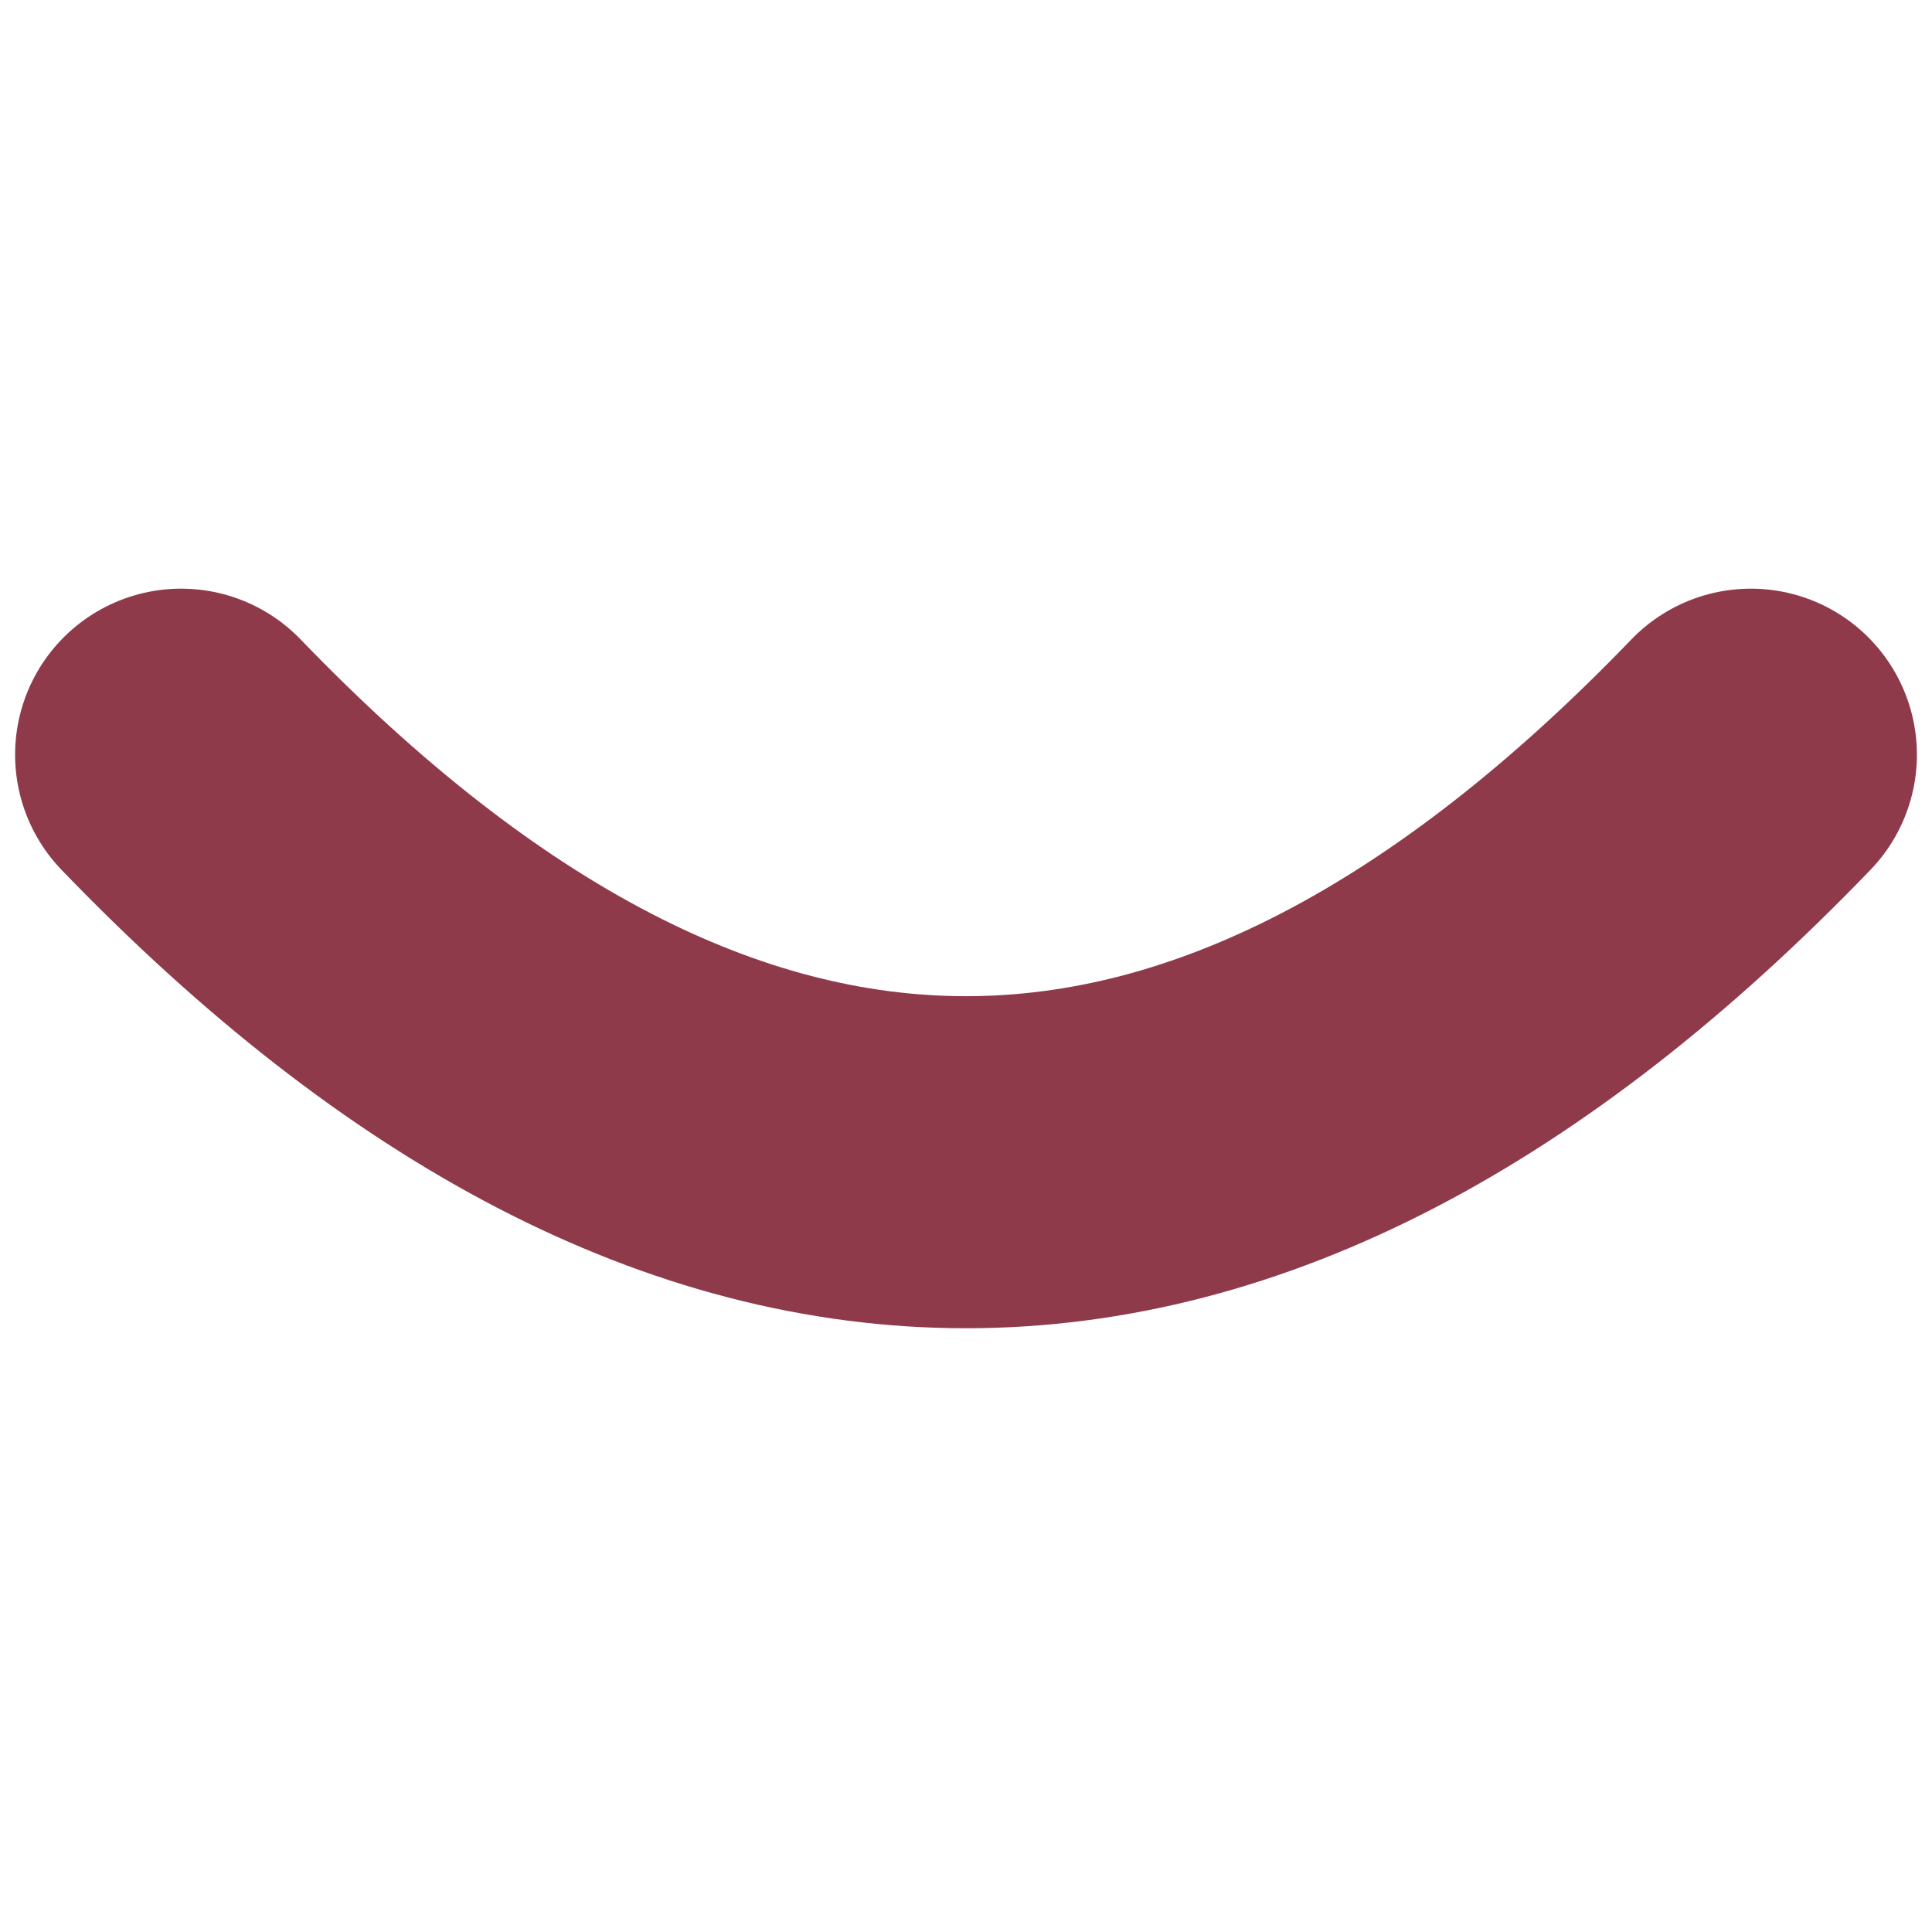
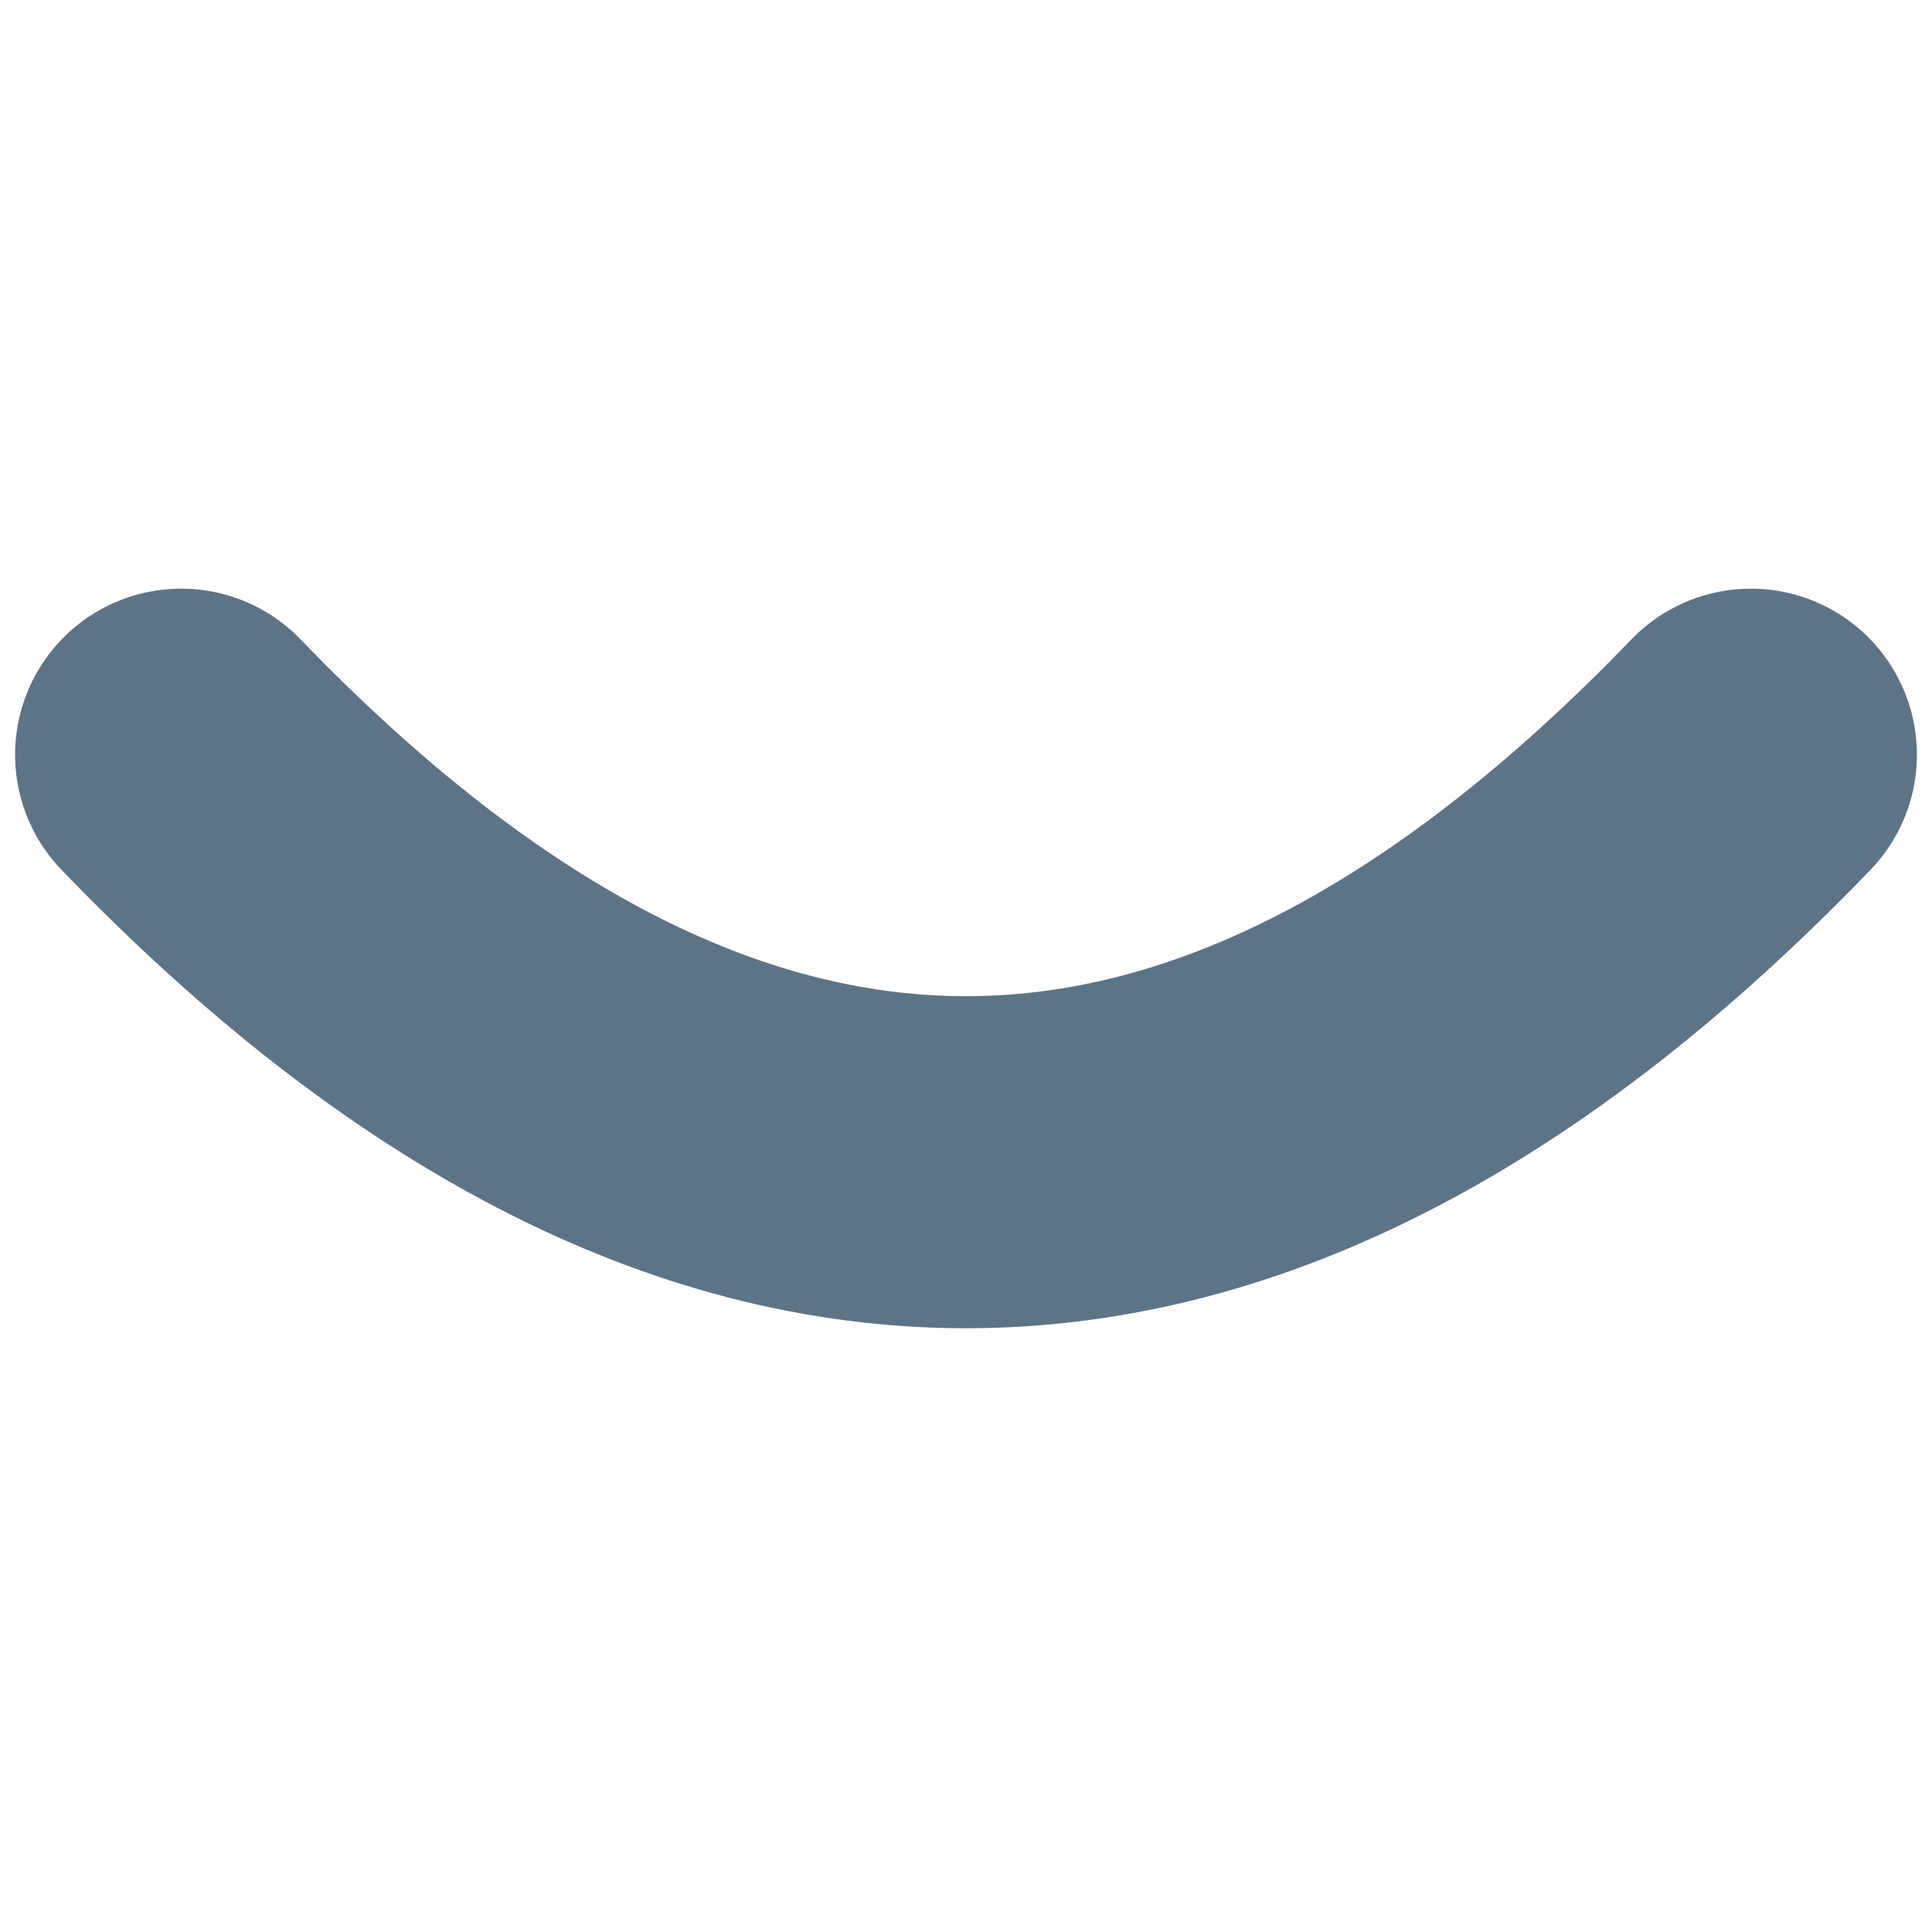
<svg xmlns="http://www.w3.org/2000/svg" viewBox="18 8 64 64">
-   <path d="M 24 33 Q 50 60 76 33" fill="none" stroke="#8f3a4a" stroke-width="11" stroke-linecap="round" />
+   <path d="M 24 33 Q 50 60 76 33" fill="none" stroke="#5d7487" stroke-width="11" stroke-linecap="round" />
</svg>
